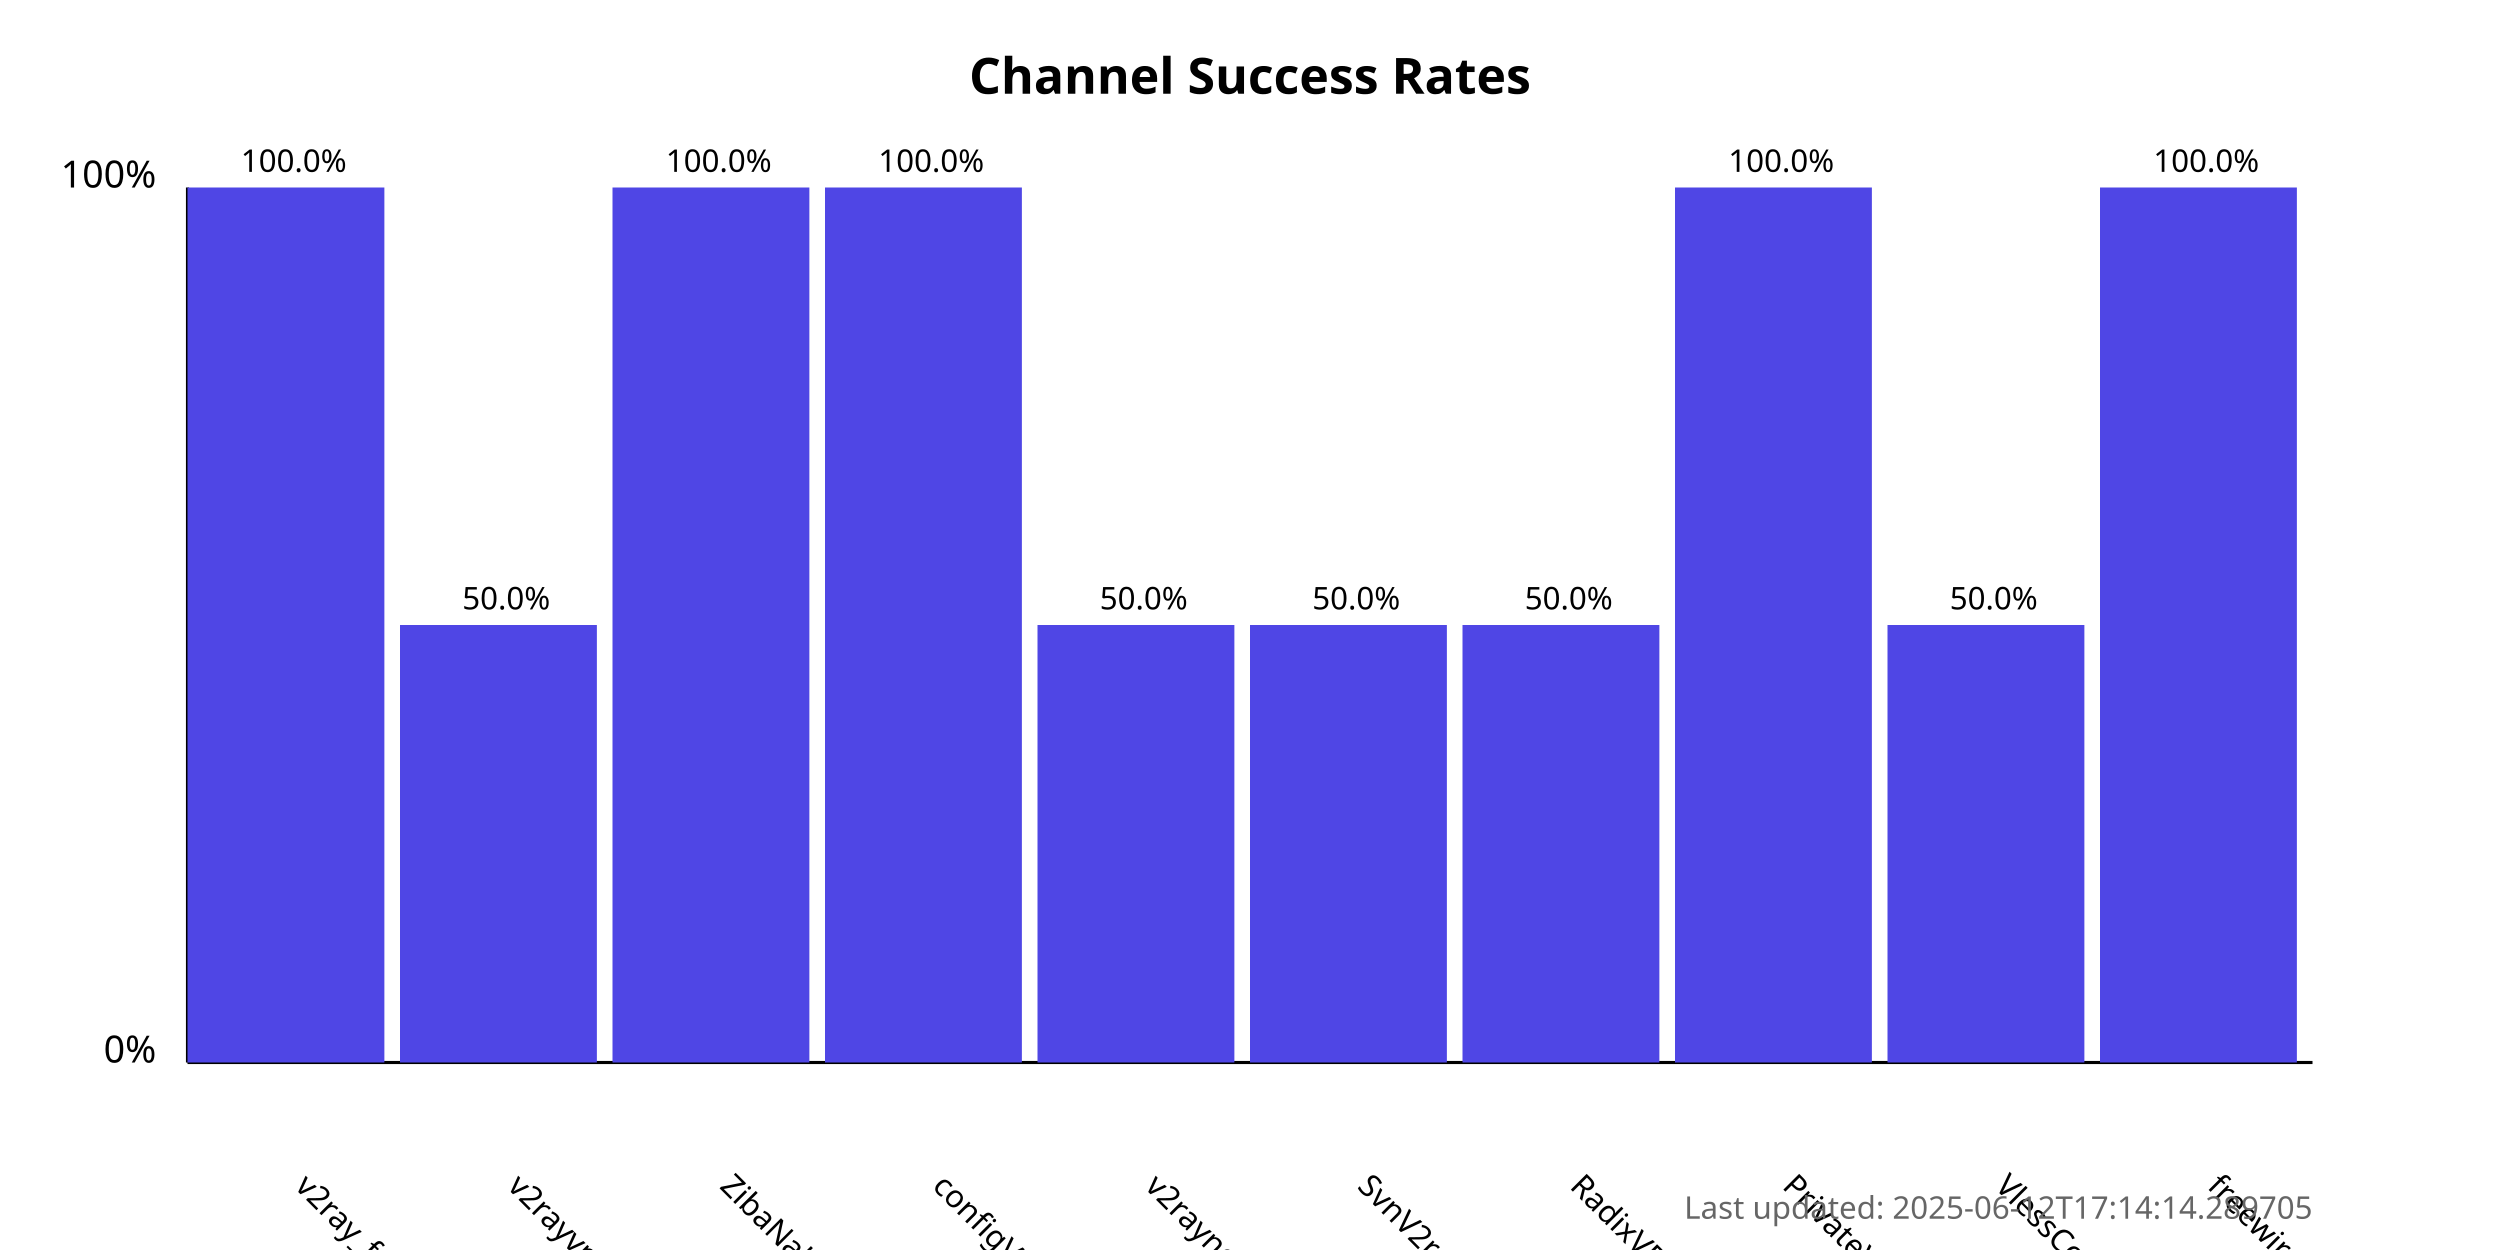
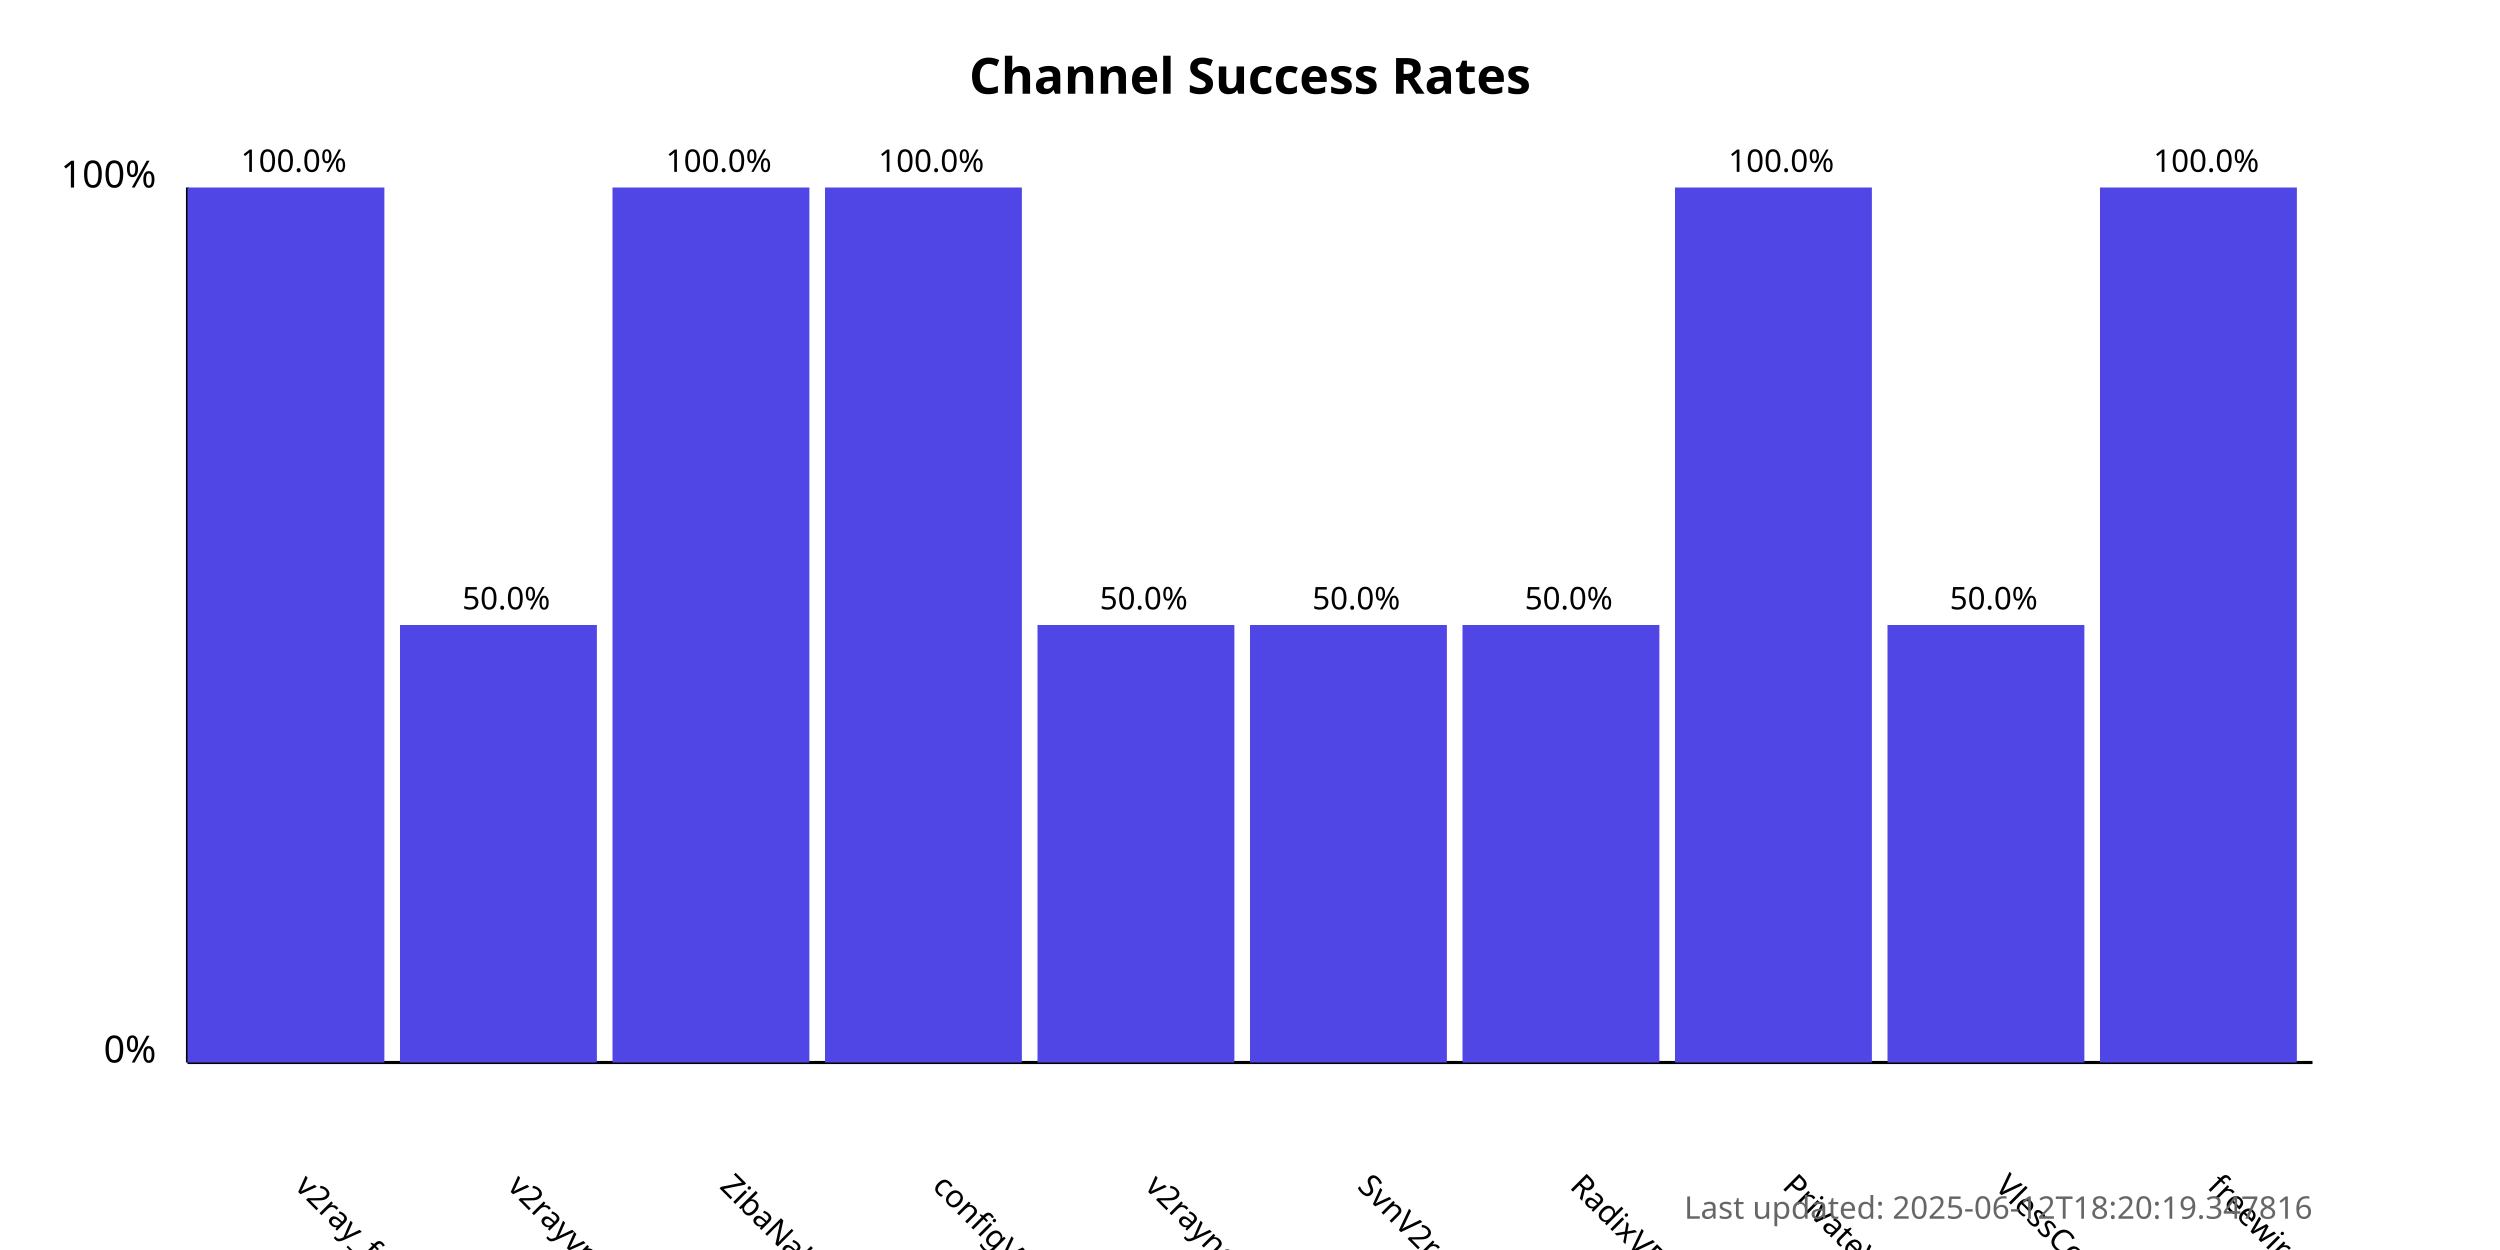
<svg xmlns="http://www.w3.org/2000/svg" width="800" height="400">
  <style>
            .chart-title { font: bold 16px sans-serif; }
            .axis-label { font: 12px sans-serif; }
            .tick-label { font: 10px sans-serif; }
            .bar { fill: #4f46e5; }
            .bar:hover { fill: #6366f1; }
            .timestamp { font: 10px sans-serif; fill: #666; }
        </style>
  <text x="400.0" y="30" text-anchor="middle" class="chart-title">
            Channel Success Rates
        </text>
  <line x1="60" y1="340" x2="60" y2="60" stroke="black" stroke-width="1" />
  <line x1="60" y1="340" x2="740" y2="340" stroke="black" stroke-width="1" />
  <text x="50" y="340" text-anchor="end" class="axis-label">0%</text>
  <text x="50" y="60" text-anchor="end" class="axis-label">100%</text>
  <g>
    <rect x="60" y="60.0" width="63.0" height="280.0" class="bar" />
    <text x="94.0" y="380" transform="rotate(45, 94.0, 380)" text-anchor="start" class="tick-label">
                v2ray_free_conf
            </text>
    <text x="94.0" y="55.0" text-anchor="middle" class="tick-label">
                100.0%
            </text>
  </g>
  <g>
    <rect x="128.0" y="200.0" width="63.0" height="140.0" class="bar" />
    <text x="162.0" y="380" transform="rotate(45, 162.0, 380)" text-anchor="start" class="tick-label">
                v2rayvpno
            </text>
    <text x="162.0" y="195.0" text-anchor="middle" class="tick-label">
                50.0%
            </text>
  </g>
  <g>
    <rect x="196.0" y="60.0" width="63.0" height="280.0" class="bar" />
    <text x="230.0" y="380" transform="rotate(45, 230.0, 380)" text-anchor="start" class="tick-label">
                ZibaNabz
            </text>
    <text x="230.0" y="55.0" text-anchor="middle" class="tick-label">
                100.0%
            </text>
  </g>
  <g>
    <rect x="264.0" y="60.0" width="63.0" height="280.0" class="bar" />
    <text x="298.0" y="380" transform="rotate(45, 298.0, 380)" text-anchor="start" class="tick-label">
                configV2rayForFree
            </text>
    <text x="298.0" y="55.0" text-anchor="middle" class="tick-label">
                100.0%
            </text>
  </g>
  <g>
    <rect x="332.0" y="200.0" width="63.0" height="140.0" class="bar" />
    <text x="366.0" y="380" transform="rotate(45, 366.0, 380)" text-anchor="start" class="tick-label">
                v2rayngvpn
            </text>
    <text x="366.0" y="195.0" text-anchor="middle" class="tick-label">
                50.0%
            </text>
  </g>
  <g>
    <rect x="400.0" y="200.0" width="63.0" height="140.0" class="bar" />
    <text x="434.0" y="380" transform="rotate(45, 434.0, 380)" text-anchor="start" class="tick-label">
                SvnV2ray
            </text>
    <text x="434.0" y="195.0" text-anchor="middle" class="tick-label">
                50.0%
            </text>
  </g>
  <g>
    <rect x="468.0" y="200.0" width="63.0" height="140.0" class="bar" />
    <text x="502.0" y="380" transform="rotate(45, 502.0, 380)" text-anchor="start" class="tick-label">
                RadixVPN
            </text>
    <text x="502.0" y="195.0" text-anchor="middle" class="tick-label">
                50.0%
            </text>
  </g>
  <g>
    <rect x="536.0" y="60.0" width="63.0" height="280.0" class="bar" />
    <text x="570.0" y="380" transform="rotate(45, 570.0, 380)" text-anchor="start" class="tick-label">
                PrivateVPNs
            </text>
    <text x="570.0" y="55.0" text-anchor="middle" class="tick-label">
                100.0%
            </text>
  </g>
  <g>
    <rect x="604.0" y="200.0" width="63.0" height="140.0" class="bar" />
    <text x="638.0" y="380" transform="rotate(45, 638.0, 380)" text-anchor="start" class="tick-label">
                VlessConfig
            </text>
    <text x="638.0" y="195.0" text-anchor="middle" class="tick-label">
                50.0%
            </text>
  </g>
  <g>
    <rect x="672.0" y="60.0" width="63.0" height="280.0" class="bar" />
    <text x="706.0" y="380" transform="rotate(45, 706.0, 380)" text-anchor="start" class="tick-label">
                freewireguard
            </text>
    <text x="706.0" y="55.0" text-anchor="middle" class="tick-label">
                100.0%
            </text>
  </g>
  <text x="740" y="390" text-anchor="end" class="timestamp">
-             Last updated: 2025-06-12T17:14:14.289705
+             Last updated: 2025-06-12T18:20:19.347816
        </text>
</svg>
